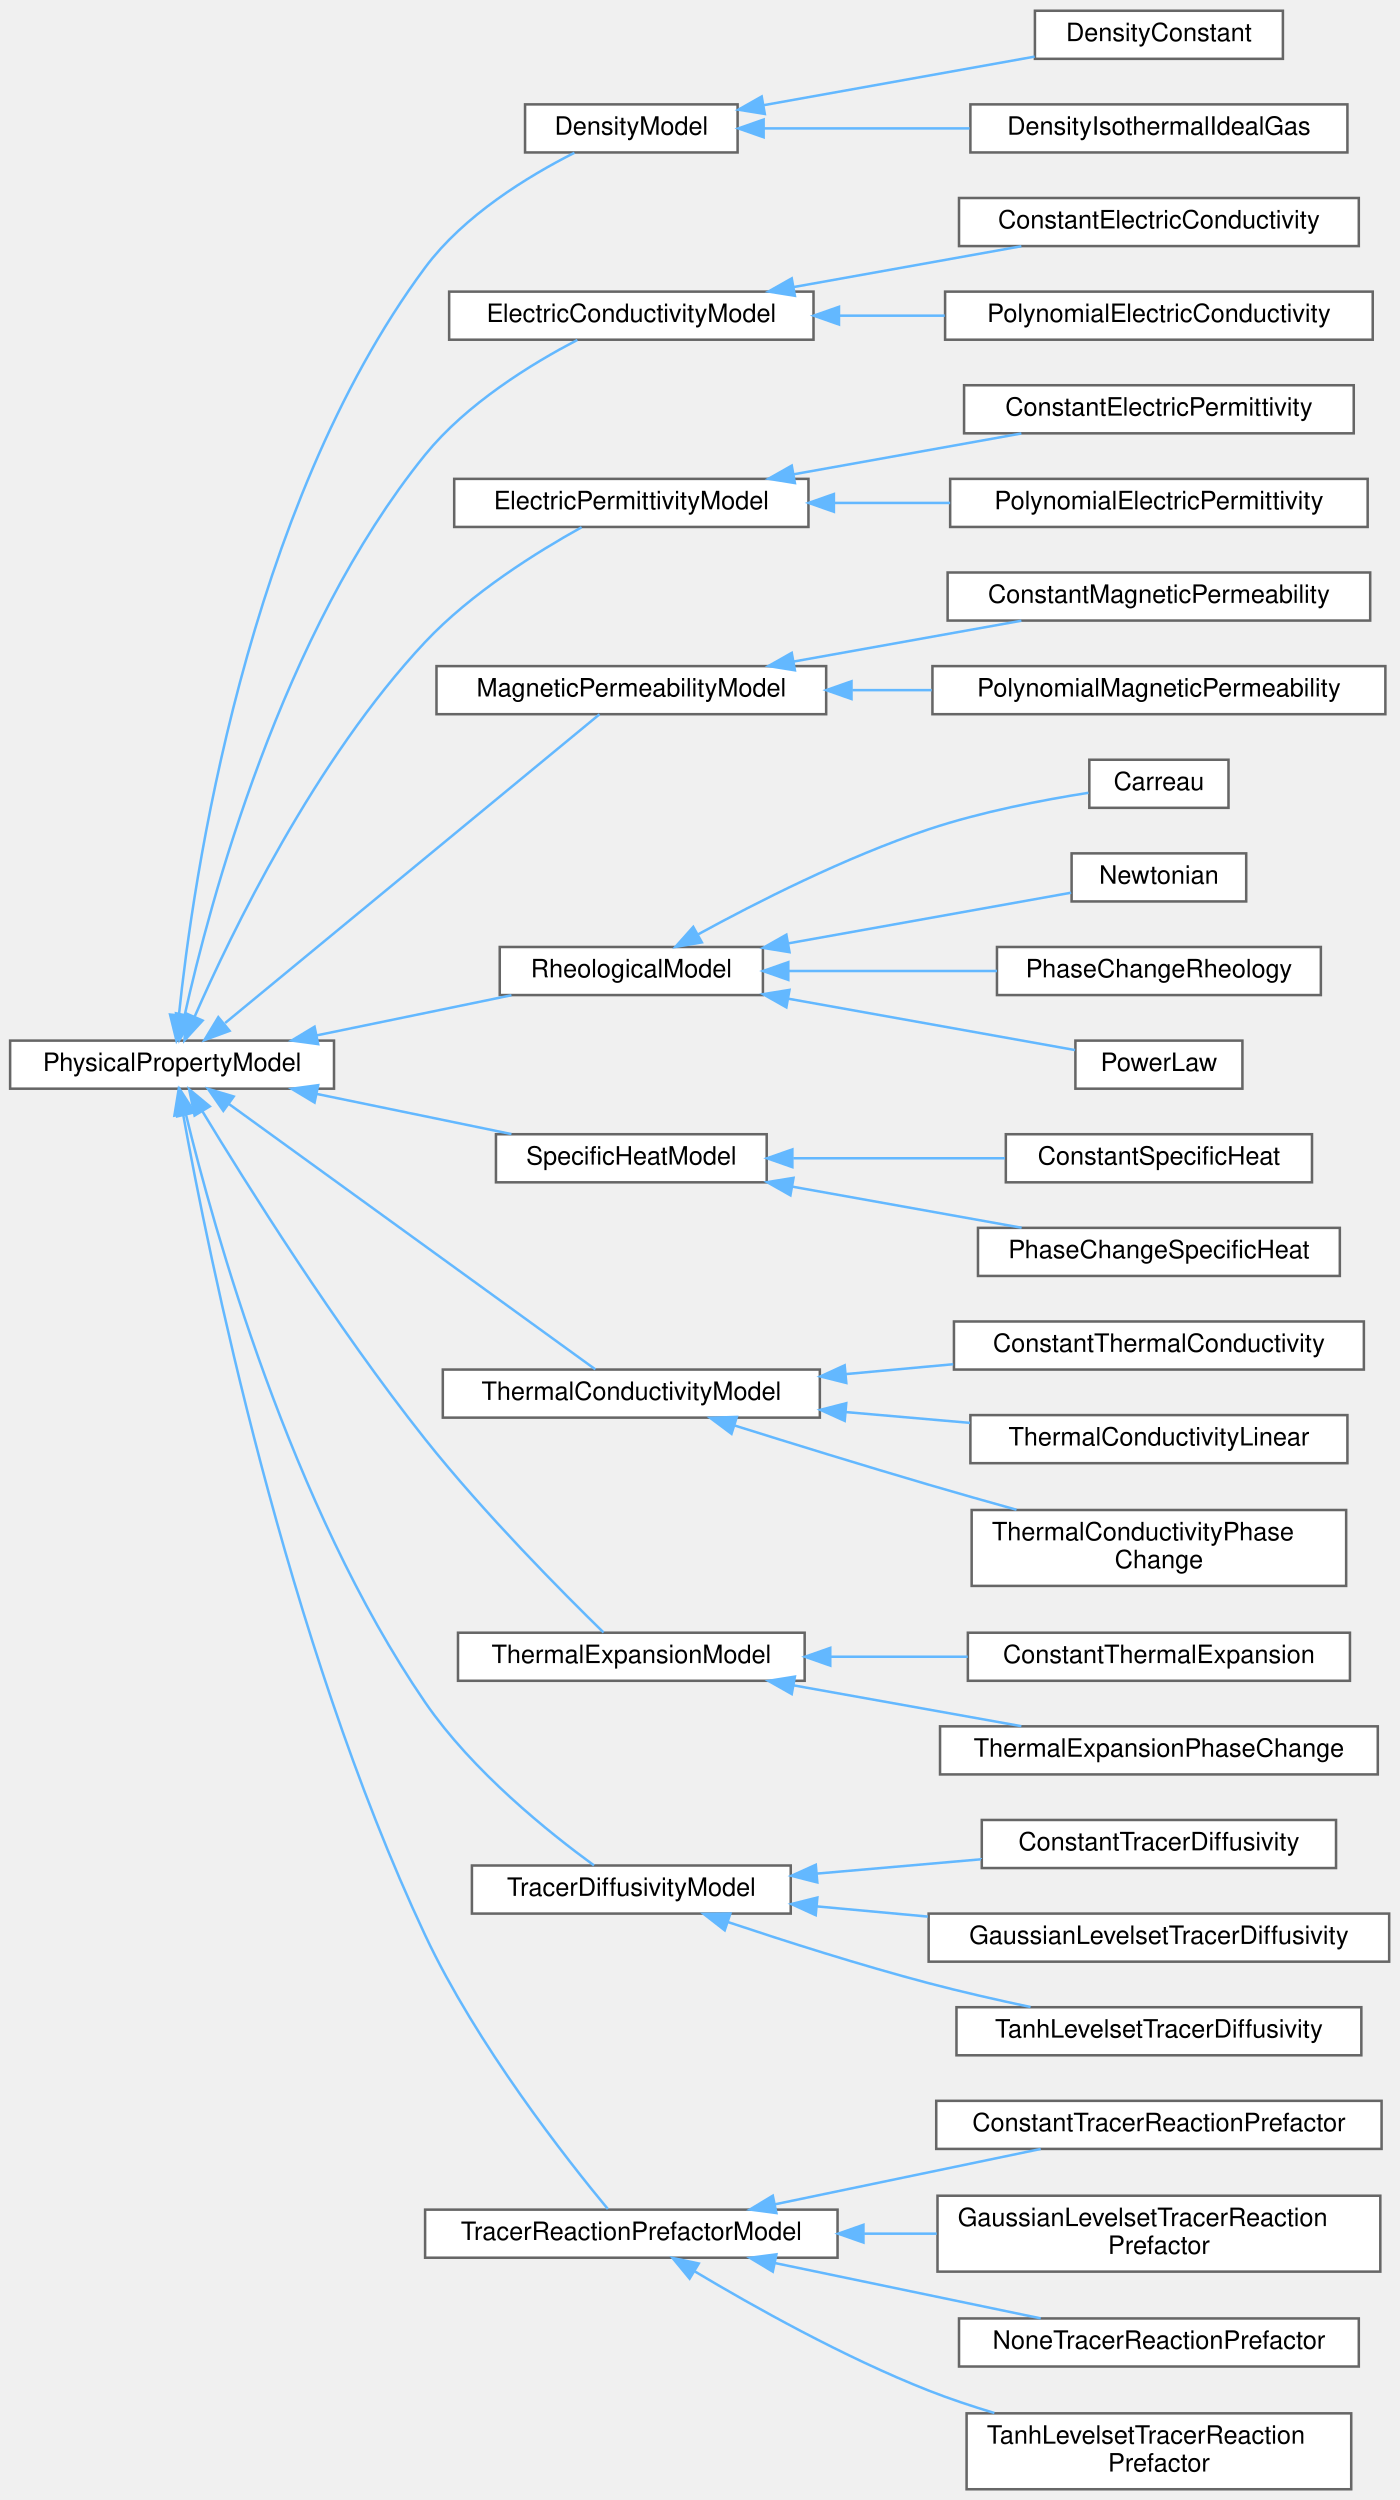
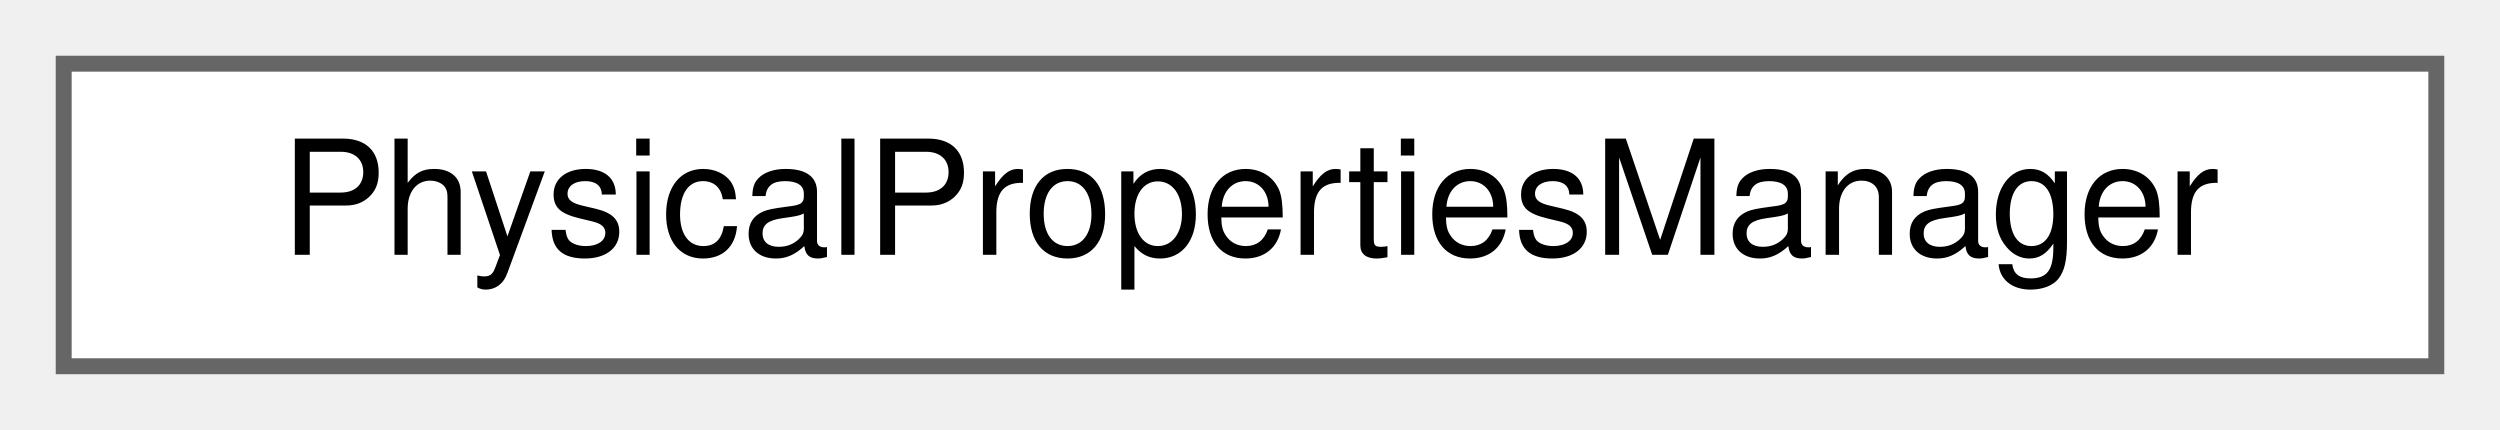
- <svg xmlns="http://www.w3.org/2000/svg" xmlns:xlink="http://www.w3.org/1999/xlink" width="553pt" height="988pt" viewBox="0.00 0.00 553.00 987.50">
-   <g id="graph0" class="graph" transform="scale(1 1) rotate(0) translate(4 983.5)">
+ <svg xmlns="http://www.w3.org/2000/svg" xmlns:xlink="http://www.w3.org/1999/xlink" width="157pt" height="27pt" viewBox="0.00 0.00 157.00 27.00">
+   <g id="graph0" class="graph" transform="scale(1 1) rotate(0) translate(4 23)">
    <g id="Node000000" class="node">
      <g id="a_Node000000">
-         <a xlink:href="classPhysicalPropertyModel.html" target="_top" xlink:title="Abstract class that defines the interface for a physical property model Physical property model provi...">
-           <polygon fill="white" stroke="#666666" points="128,-572.5 0,-572.5 0,-553.5 128,-553.5 128,-572.5" />
-           <text text-anchor="middle" x="64" y="-560.5" font-family="Helvetica,sans-Serif" font-size="10.00">PhysicalPropertyModel</text>
-         </a>
-       </g>
-     </g>
-     <g id="Node000001" class="node">
-       <g id="a_Node000001">
-         <a xlink:href="classDensityModel.html" target="_top" xlink:title="Abstract class for calculating the density of materials.">
-           <polygon fill="white" stroke="#666666" points="287.5,-942.5 203.5,-942.5 203.5,-923.5 287.5,-923.5 287.5,-942.5" />
-           <text text-anchor="middle" x="245.5" y="-930.5" font-family="Helvetica,sans-Serif" font-size="10.00">DensityModel</text>
-         </a>
-       </g>
-     </g>
-     <g id="edge112_Node000000_Node000001" class="edge">
-       <g id="a_edge112_Node000000_Node000001">
-         <a xlink:title=" ">
-           <path fill="none" stroke="#63b8ff" d="M66.7,-582.51C72.16,-635.14 93.23,-782.54 164,-878 179.32,-898.67 204.83,-914.18 223.02,-923.38" />
-           <polygon fill="#63b8ff" stroke="#63b8ff" points="70.18,-582.13 65.74,-572.51 63.21,-582.8 70.18,-582.13" />
-         </a>
-       </g>
-     </g>
-     <g id="Node000004" class="node">
-       <g id="a_Node000004">
-         <a xlink:href="classElectricConductivityModel.html" target="_top" xlink:title="Abstract class that allows to calculate the electric conductivity on each quadrature point.">
-           <polygon fill="white" stroke="#666666" points="317.5,-868.5 173.5,-868.5 173.5,-849.5 317.5,-849.5 317.5,-868.5" />
-           <text text-anchor="middle" x="245.5" y="-856.5" font-family="Helvetica,sans-Serif" font-size="10.00">ElectricConductivityModel</text>
-         </a>
-       </g>
-     </g>
-     <g id="edge115_Node000000_Node000004" class="edge">
-       <g id="a_edge115_Node000000_Node000004">
-         <a xlink:title=" ">
-           <path fill="none" stroke="#63b8ff" d="M69.02,-582.71C78.78,-626.55 107.18,-733.82 164,-804 180.4,-824.26 206.2,-840.05 224.16,-849.41" />
-           <polygon fill="#63b8ff" stroke="#63b8ff" points="72.41,-581.81 66.89,-572.76 65.57,-583.28 72.41,-581.81" />
-         </a>
-       </g>
-     </g>
-     <g id="Node000007" class="node">
-       <g id="a_Node000007">
-         <a xlink:href="classElectricPermittivityModel.html" target="_top" xlink:title="Abstract class that allows to calculate the electric permittivity real and imaginary part on each qua...">
-           <polygon fill="white" stroke="#666666" points="315.5,-794.5 175.5,-794.5 175.5,-775.5 315.5,-775.5 315.5,-794.5" />
-           <text text-anchor="middle" x="245.5" y="-782.5" font-family="Helvetica,sans-Serif" font-size="10.00">ElectricPermittivityModel</text>
-         </a>
-       </g>
-     </g>
-     <g id="edge118_Node000000_Node000007" class="edge">
-       <g id="a_edge118_Node000000_Node000007">
-         <a xlink:title=" ">
-           <path fill="none" stroke="#63b8ff" d="M72.93,-582C87.38,-614.95 120.52,-683.63 164,-730 182.18,-749.38 208.34,-765.68 225.85,-775.38" />
-           <polygon fill="#63b8ff" stroke="#63b8ff" points="76.07,-580.43 68.91,-572.62 69.64,-583.19 76.07,-580.43" />
-         </a>
-       </g>
-     </g>
-     <g id="Node000010" class="node">
-       <g id="a_Node000010">
-         <a xlink:href="classMagneticPermeabilityModel.html" target="_top" xlink:title="Abstract class that allows to calculate the magnetic permeability on each quadrature point.">
-           <polygon fill="white" stroke="#666666" points="322.5,-720.5 168.5,-720.5 168.5,-701.5 322.5,-701.5 322.5,-720.5" />
-           <text text-anchor="middle" x="245.5" y="-708.5" font-family="Helvetica,sans-Serif" font-size="10.00">MagneticPermeabilityModel</text>
-         </a>
-       </g>
-     </g>
-     <g id="edge121_Node000000_Node000010" class="edge">
-       <g id="a_edge121_Node000000_Node000010">
-         <a xlink:title=" ">
-           <path fill="none" stroke="#63b8ff" d="M84.96,-579.45C122.59,-610.48 202.94,-676.73 232.91,-701.45" />
-           <polygon fill="#63b8ff" stroke="#63b8ff" points="86.72,-576.37 76.78,-572.71 82.27,-581.77 86.72,-576.37" />
-         </a>
-       </g>
-     </g>
-     <g id="Node000013" class="node">
-       <g id="a_Node000013">
-         <a xlink:href="classRheologicalModel.html" target="_top" xlink:title="Abstract class that allows to calculate the non-Newtonian viscosity on each quadrature point and the ...">
-           <polygon fill="white" stroke="#666666" points="297.5,-609.5 193.5,-609.5 193.5,-590.5 297.5,-590.5 297.5,-609.5" />
-           <text text-anchor="middle" x="245.5" y="-597.5" font-family="Helvetica,sans-Serif" font-size="10.00">RheologicalModel</text>
-         </a>
-       </g>
-     </g>
-     <g id="edge124_Node000000_Node000013" class="edge">
-       <g id="a_edge124_Node000000_Node000013">
-         <a xlink:title=" ">
-           <path fill="none" stroke="#63b8ff" d="M121.2,-574.58C145.93,-579.68 174.63,-585.6 198.12,-590.44" />
-           <polygon fill="#63b8ff" stroke="#63b8ff" points="121.73,-571.12 111.23,-572.53 120.31,-577.98 121.73,-571.12" />
-         </a>
-       </g>
-     </g>
-     <g id="Node000018" class="node">
-       <g id="a_Node000018">
-         <a xlink:href="classSpecificHeatModel.html" target="_top" xlink:title="Abstract class for calculating the specific heat of materials on quadrature points using the temperat...">
-           <polygon fill="white" stroke="#666666" points="299,-535.5 192,-535.5 192,-516.5 299,-516.5 299,-535.5" />
-           <text text-anchor="middle" x="245.5" y="-523.5" font-family="Helvetica,sans-Serif" font-size="10.00">SpecificHeatModel</text>
-         </a>
-       </g>
-     </g>
-     <g id="edge129_Node000000_Node000018" class="edge">
-       <g id="a_edge129_Node000000_Node000018">
-         <a xlink:title=" ">
-           <path fill="none" stroke="#63b8ff" d="M121.2,-551.42C145.93,-546.32 174.63,-540.4 198.12,-535.56" />
-           <polygon fill="#63b8ff" stroke="#63b8ff" points="120.31,-548.02 111.23,-553.47 121.73,-554.88 120.31,-548.02" />
-         </a>
-       </g>
-     </g>
-     <g id="Node000021" class="node">
-       <g id="a_Node000021">
-         <a xlink:href="classThermalConductivityModel.html" target="_top" xlink:title="Abstract class that allows to calculate the thermal conductivity on each quadrature point using the t...">
-           <polygon fill="white" stroke="#666666" points="320,-442.5 171,-442.5 171,-423.5 320,-423.5 320,-442.5" />
-           <text text-anchor="middle" x="245.5" y="-430.5" font-family="Helvetica,sans-Serif" font-size="10.00">ThermalConductivityModel</text>
-         </a>
-       </g>
-     </g>
-     <g id="edge132_Node000000_Node000021" class="edge">
-       <g id="a_edge132_Node000000_Node000021">
-         <a xlink:title=" ">
-           <path fill="none" stroke="#63b8ff" d="M86.43,-547.48C123.96,-520.3 200.53,-464.84 231.28,-442.57" />
-           <polygon fill="#63b8ff" stroke="#63b8ff" points="84.25,-544.74 78.2,-553.44 88.35,-550.41 84.25,-544.74" />
-         </a>
-       </g>
-     </g>
-     <g id="Node000025" class="node">
-       <g id="a_Node000025">
-         <a xlink:href="classThermalExpansionModel.html" target="_top" xlink:title="Abstract class that allows to calculate the thermal expansion coefficient (with unit of inverse tempe...">
-           <polygon fill="white" stroke="#666666" points="314,-338.5 177,-338.5 177,-319.5 314,-319.5 314,-338.5" />
-           <text text-anchor="middle" x="245.5" y="-326.5" font-family="Helvetica,sans-Serif" font-size="10.00">ThermalExpansionModel</text>
-         </a>
-       </g>
-     </g>
-     <g id="edge136_Node000000_Node000025" class="edge">
-       <g id="a_edge136_Node000000_Node000025">
-         <a xlink:title=" ">
-           <path fill="none" stroke="#63b8ff" d="M75.9,-544.7C93.24,-516.07 128.77,-459.38 164,-415 187.4,-385.53 218.75,-353.99 234.53,-338.59" />
-           <polygon fill="#63b8ff" stroke="#63b8ff" points="72.9,-542.9 70.74,-553.28 78.9,-546.51 72.9,-542.9" />
-         </a>
-       </g>
-     </g>
-     <g id="Node000028" class="node">
-       <g id="a_Node000028">
-         <a xlink:href="classTracerDiffusivityModel.html" target="_top" xlink:title="Abstract class that allows to calculates the tracer diffusivity.">
-           <polygon fill="white" stroke="#666666" points="308.5,-246.5 182.5,-246.5 182.5,-227.5 308.5,-227.5 308.5,-246.5" />
-           <text text-anchor="middle" x="245.5" y="-234.5" font-family="Helvetica,sans-Serif" font-size="10.00">TracerDiffusivityModel</text>
-         </a>
-       </g>
-     </g>
-     <g id="edge139_Node000000_Node000028" class="edge">
-       <g id="a_edge139_Node000000_Node000028">
-         <a xlink:title=" ">
-           <path fill="none" stroke="#63b8ff" d="M69.5,-543.26C80.31,-498.79 110.84,-388.56 164,-311 182.68,-283.75 213.15,-259.36 230.76,-246.53" />
-           <polygon fill="#63b8ff" stroke="#63b8ff" points="66.07,-542.56 67.18,-553.09 72.88,-544.17 66.07,-542.56" />
-         </a>
-       </g>
-     </g>
-     <g id="Node000032" class="node">
-       <g id="a_Node000032">
-         <a xlink:href="classTracerReactionPrefactorModel.html" target="_top" xlink:title="Abstract class to calculate the tracer reaction prefactor.">
-           <polygon fill="white" stroke="#666666" points="327,-110.5 164,-110.5 164,-91.5 327,-91.5 327,-110.5" />
-           <text text-anchor="middle" x="245.5" y="-98.5" font-family="Helvetica,sans-Serif" font-size="10.00">TracerReactionPrefactorModel</text>
-         </a>
-       </g>
-     </g>
-     <g id="edge143_Node000000_Node000032" class="edge">
-       <g id="a_edge143_Node000000_Node000032">
-         <a xlink:title=" ">
-           <path fill="none" stroke="#63b8ff" d="M68.37,-543.38C78.1,-489.55 109.08,-335.83 164,-219 184.47,-175.46 220.14,-130.15 236.22,-110.75" />
-           <polygon fill="#63b8ff" stroke="#63b8ff" points="64.92,-542.84 66.62,-553.3 71.81,-544.06 64.92,-542.84" />
-         </a>
-       </g>
-     </g>
-     <g id="Node000002" class="node">
-       <g id="a_Node000002">
-         <a xlink:href="classDensityConstant.html" target="_top" xlink:title="Constant density model.">
-           <polygon fill="white" stroke="#666666" points="503,-979.5 405,-979.5 405,-960.5 503,-960.5 503,-979.5" />
-           <text text-anchor="middle" x="454" y="-967.5" font-family="Helvetica,sans-Serif" font-size="10.00">DensityConstant</text>
-         </a>
-       </g>
-     </g>
-     <g id="edge113_Node000001_Node000002" class="edge">
-       <g id="a_edge113_Node000001_Node000002">
-         <a xlink:title=" ">
-           <path fill="none" stroke="#63b8ff" d="M297.64,-942.16C330.43,-948.04 372.72,-955.62 404.9,-961.38" />
-           <polygon fill="#63b8ff" stroke="#63b8ff" points="298.25,-938.72 287.79,-940.4 297.02,-945.61 298.25,-938.72" />
-         </a>
-       </g>
-     </g>
-     <g id="Node000003" class="node">
-       <g id="a_Node000003">
-         <a xlink:href="classDensityIsothermalIdealGas.html" target="_top" xlink:title="Isothermal ideal gas density.">
-           <polygon fill="white" stroke="#666666" points="528.5,-942.5 379.5,-942.5 379.5,-923.5 528.5,-923.5 528.5,-942.5" />
-           <text text-anchor="middle" x="454" y="-930.5" font-family="Helvetica,sans-Serif" font-size="10.00">DensityIsothermalIdealGas</text>
-         </a>
-       </g>
-     </g>
-     <g id="edge114_Node000001_Node000003" class="edge">
-       <g id="a_edge114_Node000001_Node000003">
-         <a xlink:title=" ">
-           <path fill="none" stroke="#63b8ff" d="M297.96,-933C322.49,-933 352.29,-933 379.18,-933" />
-           <polygon fill="#63b8ff" stroke="#63b8ff" points="297.79,-929.5 287.79,-933 297.79,-936.5 297.79,-929.5" />
-         </a>
-       </g>
-     </g>
-     <g id="Node000005" class="node">
-       <g id="a_Node000005">
-         <a xlink:href="classConstantElectricConductivity.html" target="_top" xlink:title="Constant electric conductivity.">
-           <polygon fill="white" stroke="#666666" points="533,-905.5 375,-905.5 375,-886.5 533,-886.5 533,-905.5" />
-           <text text-anchor="middle" x="454" y="-893.5" font-family="Helvetica,sans-Serif" font-size="10.00">ConstantElectricConductivity</text>
-         </a>
-       </g>
-     </g>
-     <g id="edge116_Node000004_Node000005" class="edge">
-       <g id="a_edge116_Node000004_Node000005">
-         <a xlink:title=" ">
-           <path fill="none" stroke="#63b8ff" d="M309.64,-870.31C338.43,-875.47 372.14,-881.51 399.64,-886.44" />
-           <polygon fill="#63b8ff" stroke="#63b8ff" points="310.14,-866.85 299.68,-868.53 308.9,-873.74 310.14,-866.85" />
-         </a>
-       </g>
-     </g>
-     <g id="Node000006" class="node">
-       <g id="a_Node000006">
-         <a xlink:href="classPolynomialElectricConductivity.html" target="_top" xlink:title="Polynomial electric conductivity.">
-           <polygon fill="white" stroke="#666666" points="538.5,-868.5 369.5,-868.5 369.5,-849.5 538.5,-849.5 538.5,-868.5" />
-           <text text-anchor="middle" x="454" y="-856.5" font-family="Helvetica,sans-Serif" font-size="10.00">PolynomialElectricConductivity</text>
-         </a>
-       </g>
-     </g>
-     <g id="edge117_Node000004_Node000006" class="edge">
-       <g id="a_edge117_Node000004_Node000006">
-         <a xlink:title=" ">
-           <path fill="none" stroke="#63b8ff" d="M327.87,-859C341.5,-859 355.67,-859 369.36,-859" />
-           <polygon fill="#63b8ff" stroke="#63b8ff" points="327.57,-855.5 317.57,-859 327.57,-862.5 327.57,-855.5" />
-         </a>
-       </g>
-     </g>
-     <g id="Node000008" class="node">
-       <g id="a_Node000008">
-         <a xlink:href="classConstantElectricPermittivity.html" target="_top" xlink:title="Constant electric permittivity.">
-           <polygon fill="white" stroke="#666666" points="531,-831.5 377,-831.5 377,-812.5 531,-812.5 531,-831.5" />
-           <text text-anchor="middle" x="454" y="-819.5" font-family="Helvetica,sans-Serif" font-size="10.00">ConstantElectricPermittivity</text>
-         </a>
-       </g>
-     </g>
-     <g id="edge119_Node000007_Node000008" class="edge">
-       <g id="a_edge119_Node000007_Node000008">
-         <a xlink:title=" ">
-           <path fill="none" stroke="#63b8ff" d="M309.64,-796.31C338.43,-801.47 372.14,-807.51 399.64,-812.44" />
-           <polygon fill="#63b8ff" stroke="#63b8ff" points="310.14,-792.85 299.68,-794.53 308.9,-799.74 310.14,-792.85" />
-         </a>
-       </g>
-     </g>
-     <g id="Node000009" class="node">
-       <g id="a_Node000009">
-         <a xlink:href="classPolynomialElectricPermittivity.html" target="_top" xlink:title="Polynomial electric permittivity.">
-           <polygon fill="white" stroke="#666666" points="536.5,-794.5 371.5,-794.5 371.5,-775.5 536.5,-775.5 536.5,-794.5" />
-           <text text-anchor="middle" x="454" y="-782.5" font-family="Helvetica,sans-Serif" font-size="10.00">PolynomialElectricPermittivity</text>
-         </a>
-       </g>
-     </g>
-     <g id="edge120_Node000007_Node000009" class="edge">
-       <g id="a_edge120_Node000007_Node000009">
-         <a xlink:title=" ">
-           <path fill="none" stroke="#63b8ff" d="M325.79,-785C340.76,-785 356.45,-785 371.49,-785" />
-           <polygon fill="#63b8ff" stroke="#63b8ff" points="325.55,-781.5 315.55,-785 325.55,-788.5 325.55,-781.5" />
-         </a>
-       </g>
-     </g>
-     <g id="Node000011" class="node">
-       <g id="a_Node000011">
-         <a xlink:href="classConstantMagneticPermeability.html" target="_top" xlink:title="Constant magnetic permeability.">
-           <polygon fill="white" stroke="#666666" points="537.5,-757.5 370.5,-757.5 370.5,-738.5 537.5,-738.5 537.5,-757.5" />
-           <text text-anchor="middle" x="454" y="-745.5" font-family="Helvetica,sans-Serif" font-size="10.00">ConstantMagneticPermeability</text>
-         </a>
-       </g>
-     </g>
-     <g id="edge122_Node000010_Node000011" class="edge">
-       <g id="a_edge122_Node000010_Node000011">
-         <a xlink:title=" ">
-           <path fill="none" stroke="#63b8ff" d="M309.64,-722.31C338.43,-727.47 372.14,-733.51 399.64,-738.44" />
-           <polygon fill="#63b8ff" stroke="#63b8ff" points="310.14,-718.85 299.68,-720.53 308.9,-725.74 310.14,-718.85" />
-         </a>
-       </g>
-     </g>
-     <g id="Node000012" class="node">
-       <g id="a_Node000012">
-         <a xlink:href="classPolynomialMagneticPermeability.html" target="_top" xlink:title="Polynomial magnetic permeability.">
-           <polygon fill="white" stroke="#666666" points="543.5,-720.5 364.5,-720.5 364.5,-701.5 543.5,-701.5 543.5,-720.5" />
-           <text text-anchor="middle" x="454" y="-708.5" font-family="Helvetica,sans-Serif" font-size="10.00">PolynomialMagneticPermeability</text>
-         </a>
-       </g>
-     </g>
-     <g id="edge123_Node000010_Node000012" class="edge">
-       <g id="a_edge123_Node000010_Node000012">
-         <a xlink:title=" ">
-           <path fill="none" stroke="#63b8ff" d="M332.8,-711C343.18,-711 353.8,-711 364.22,-711" />
-           <polygon fill="#63b8ff" stroke="#63b8ff" points="332.51,-707.5 322.51,-711 332.51,-714.5 332.51,-707.5" />
-         </a>
-       </g>
-     </g>
-     <g id="Node000014" class="node">
-       <g id="a_Node000014">
-         <a xlink:href="classCarreau.html" target="_top" xlink:title=" ">
-           <polygon fill="white" stroke="#666666" points="481.5,-683.5 426.5,-683.5 426.5,-664.5 481.5,-664.5 481.5,-683.5" />
-           <text text-anchor="middle" x="454" y="-671.5" font-family="Helvetica,sans-Serif" font-size="10.00">Carreau</text>
-         </a>
-       </g>
-     </g>
-     <g id="edge125_Node000013_Node000014" class="edge">
-       <g id="a_edge125_Node000013_Node000014">
-         <a xlink:title=" ">
-           <path fill="none" stroke="#63b8ff" d="M271.72,-614.41C294.81,-627.05 330.27,-645.05 363,-656 383.7,-662.92 408.02,-667.59 426.16,-670.44" />
-           <polygon fill="#63b8ff" stroke="#63b8ff" points="273.37,-611.32 262.92,-609.53 269.97,-617.44 273.37,-611.32" />
-         </a>
-       </g>
-     </g>
-     <g id="Node000015" class="node">
-       <g id="a_Node000015">
-         <a xlink:href="classNewtonian.html" target="_top" xlink:title=" ">
-           <polygon fill="white" stroke="#666666" points="488.5,-646.5 419.5,-646.5 419.5,-627.5 488.5,-627.5 488.5,-646.5" />
-           <text text-anchor="middle" x="454" y="-634.5" font-family="Helvetica,sans-Serif" font-size="10.00">Newtonian</text>
-         </a>
-       </g>
-     </g>
-     <g id="edge126_Node000013_Node000015" class="edge">
-       <g id="a_edge126_Node000013_Node000015">
-         <a xlink:title=" ">
-           <path fill="none" stroke="#63b8ff" d="M307.6,-610.95C344.12,-617.49 389.13,-625.56 419.32,-630.96" />
-           <polygon fill="#63b8ff" stroke="#63b8ff" points="308.01,-607.46 297.54,-609.15 306.77,-614.35 308.01,-607.46" />
-         </a>
-       </g>
-     </g>
-     <g id="Node000016" class="node">
-       <g id="a_Node000016">
-         <a xlink:href="classPhaseChangeRheology.html" target="_top" xlink:title=" ">
-           <polygon fill="white" stroke="#666666" points="518,-609.5 390,-609.5 390,-590.5 518,-590.5 518,-609.5" />
-           <text text-anchor="middle" x="454" y="-597.5" font-family="Helvetica,sans-Serif" font-size="10.00">PhaseChangeRheology</text>
-         </a>
-       </g>
-     </g>
-     <g id="edge127_Node000013_Node000016" class="edge">
-       <g id="a_edge127_Node000013_Node000016">
-         <a xlink:title=" ">
-           <path fill="none" stroke="#63b8ff" d="M307.64,-600C333.59,-600 363.84,-600 390,-600" />
-           <polygon fill="#63b8ff" stroke="#63b8ff" points="307.54,-596.5 297.54,-600 307.54,-603.5 307.54,-596.5" />
-         </a>
-       </g>
-     </g>
-     <g id="Node000017" class="node">
-       <g id="a_Node000017">
-         <a xlink:href="classPowerLaw.html" target="_top" xlink:title=" ">
-           <polygon fill="white" stroke="#666666" points="487,-572.5 421,-572.5 421,-553.5 487,-553.5 487,-572.5" />
-           <text text-anchor="middle" x="454" y="-560.5" font-family="Helvetica,sans-Serif" font-size="10.00">PowerLaw</text>
-         </a>
-       </g>
-     </g>
-     <g id="edge128_Node000013_Node000017" class="edge">
-       <g id="a_edge128_Node000013_Node000017">
-         <a xlink:title=" ">
-           <path fill="none" stroke="#63b8ff" d="M307.76,-589.02C344.88,-582.37 390.73,-574.16 420.86,-568.76" />
-           <polygon fill="#63b8ff" stroke="#63b8ff" points="306.77,-585.65 297.54,-590.85 308.01,-592.54 306.77,-585.65" />
-         </a>
-       </g>
-     </g>
-     <g id="Node000019" class="node">
-       <g id="a_Node000019">
-         <a xlink:href="classConstantSpecificHeat.html" target="_top" xlink:title="Constant specific heat model.">
-           <polygon fill="white" stroke="#666666" points="514.5,-535.5 393.5,-535.5 393.5,-516.5 514.5,-516.5 514.5,-535.5" />
-           <text text-anchor="middle" x="454" y="-523.5" font-family="Helvetica,sans-Serif" font-size="10.00">ConstantSpecificHeat</text>
-         </a>
-       </g>
-     </g>
-     <g id="edge130_Node000018_Node000019" class="edge">
-       <g id="a_edge130_Node000018_Node000019">
-         <a xlink:title=" ">
-           <path fill="none" stroke="#63b8ff" d="M309.49,-526C336.08,-526 366.9,-526 393.15,-526" />
-           <polygon fill="#63b8ff" stroke="#63b8ff" points="309.14,-522.5 299.14,-526 309.14,-529.5 309.14,-522.5" />
-         </a>
-       </g>
-     </g>
-     <g id="Node000020" class="node">
-       <g id="a_Node000020">
-         <a xlink:href="classPhaseChangeSpecificHeat.html" target="_top" xlink:title="Phase change specific heat model.">
-           <polygon fill="white" stroke="#666666" points="525.5,-498.5 382.5,-498.5 382.5,-479.5 525.5,-479.5 525.5,-498.5" />
-           <text text-anchor="middle" x="454" y="-486.5" font-family="Helvetica,sans-Serif" font-size="10.00">PhaseChangeSpecificHeat</text>
-         </a>
-       </g>
-     </g>
-     <g id="edge131_Node000018_Node000020" class="edge">
-       <g id="a_edge131_Node000018_Node000020">
-         <a xlink:title=" ">
-           <path fill="none" stroke="#63b8ff" d="M309.15,-514.78C338.07,-509.59 372.06,-503.5 399.74,-498.54" />
-           <polygon fill="#63b8ff" stroke="#63b8ff" points="308.37,-511.36 299.14,-516.57 309.6,-518.25 308.37,-511.36" />
-         </a>
-       </g>
-     </g>
-     <g id="Node000022" class="node">
-       <g id="a_Node000022">
-         <a xlink:href="classConstantThermalConductivity.html" target="_top" xlink:title="Constant thermal conductivity.">
-           <polygon fill="white" stroke="#666666" points="535,-461.5 373,-461.5 373,-442.5 535,-442.5 535,-461.5" />
-           <text text-anchor="middle" x="454" y="-449.5" font-family="Helvetica,sans-Serif" font-size="10.00">ConstantThermalConductivity</text>
-         </a>
-       </g>
-     </g>
-     <g id="edge133_Node000021_Node000022" class="edge">
-       <g id="a_edge133_Node000021_Node000022">
-         <a xlink:title=" ">
-           <path fill="none" stroke="#63b8ff" d="M330.27,-440.71C344.28,-442 358.78,-443.33 372.7,-444.61" />
-           <polygon fill="#63b8ff" stroke="#63b8ff" points="330.46,-437.21 320.18,-439.78 329.81,-444.18 330.46,-437.21" />
-         </a>
-       </g>
-     </g>
-     <g id="Node000023" class="node">
-       <g id="a_Node000023">
-         <a xlink:href="classThermalConductivityLinear.html" target="_top" xlink:title="Implements a linear temperature-dependent thermal conductivity of the form k = A + BT.">
-           <polygon fill="white" stroke="#666666" points="528.5,-424.5 379.5,-424.5 379.5,-405.5 528.5,-405.5 528.5,-424.5" />
-           <text text-anchor="middle" x="454" y="-412.5" font-family="Helvetica,sans-Serif" font-size="10.00">ThermalConductivityLinear</text>
-         </a>
-       </g>
-     </g>
-     <g id="edge134_Node000021_Node000023" class="edge">
-       <g id="a_edge134_Node000021_Node000023">
-         <a xlink:title=" ">
-           <path fill="none" stroke="#63b8ff" d="M330.21,-425.7C346.48,-424.28 363.43,-422.81 379.35,-421.42" />
-           <polygon fill="#63b8ff" stroke="#63b8ff" points="329.83,-422.22 320.18,-426.58 330.44,-429.2 329.83,-422.22" />
-         </a>
-       </g>
-     </g>
-     <g id="Node000024" class="node">
-       <g id="a_Node000024">
-         <a xlink:href="classThermalConductivityPhaseChange.html" target="_top" xlink:title="Implements a phase-dependent thermal conductivity.">
-           <polygon fill="white" stroke="#666666" points="528,-387 380,-387 380,-357 528,-357 528,-387" />
-           <text text-anchor="start" x="388" y="-375" font-family="Helvetica,sans-Serif" font-size="10.00">ThermalConductivityPhase</text>
-           <text text-anchor="middle" x="454" y="-364" font-family="Helvetica,sans-Serif" font-size="10.00">Change</text>
-         </a>
-       </g>
-     </g>
-     <g id="edge135_Node000021_Node000024" class="edge">
-       <g id="a_edge135_Node000021_Node000024">
-         <a xlink:title=" ">
-           <path fill="none" stroke="#63b8ff" d="M286.15,-420.44C308.64,-413.39 337.34,-404.53 363,-397 374.2,-393.71 386.22,-390.3 397.72,-387.09" />
-           <polygon fill="#63b8ff" stroke="#63b8ff" points="285.09,-417.1 276.6,-423.44 287.19,-423.78 285.09,-417.1" />
-         </a>
-       </g>
-     </g>
-     <g id="Node000026" class="node">
-       <g id="a_Node000026">
-         <a xlink:href="classConstantThermalExpansion.html" target="_top" xlink:title="Constant thermal expansion coefficient.">
-           <polygon fill="white" stroke="#666666" points="529.5,-338.5 378.5,-338.5 378.5,-319.5 529.5,-319.5 529.5,-338.5" />
-           <text text-anchor="middle" x="454" y="-326.5" font-family="Helvetica,sans-Serif" font-size="10.00">ConstantThermalExpansion</text>
-         </a>
-       </g>
-     </g>
-     <g id="edge137_Node000025_Node000026" class="edge">
-       <g id="a_edge137_Node000025_Node000026">
-         <a xlink:title=" ">
-           <path fill="none" stroke="#63b8ff" d="M324.4,-329C342.11,-329 360.89,-329 378.45,-329" />
-           <polygon fill="#63b8ff" stroke="#63b8ff" points="324.12,-325.5 314.12,-329 324.12,-332.5 324.12,-325.5" />
-         </a>
-       </g>
-     </g>
-     <g id="Node000027" class="node">
-       <g id="a_Node000027">
-         <a xlink:href="classThermalExpansionPhaseChange.html" target="_top" xlink:title="Implements a phase-dependent thermal expansion coefficient.">
-           <polygon fill="white" stroke="#666666" points="540.5,-301.5 367.5,-301.5 367.5,-282.5 540.5,-282.5 540.5,-301.5" />
-           <text text-anchor="middle" x="454" y="-289.5" font-family="Helvetica,sans-Serif" font-size="10.00">ThermalExpansionPhaseChange</text>
-         </a>
-       </g>
-     </g>
-     <g id="edge138_Node000025_Node000027" class="edge">
-       <g id="a_edge138_Node000025_Node000027">
-         <a xlink:title=" ">
-           <path fill="none" stroke="#63b8ff" d="M309.64,-317.69C338.43,-312.53 372.14,-306.49 399.64,-301.56" />
-           <polygon fill="#63b8ff" stroke="#63b8ff" points="308.9,-314.26 299.68,-319.47 310.14,-321.15 308.9,-314.26" />
-         </a>
-       </g>
-     </g>
-     <g id="Node000029" class="node">
-       <g id="a_Node000029">
-         <a xlink:href="classConstantTracerDiffusivity.html" target="_top" xlink:title="Constant tracer diffusivity.">
-           <polygon fill="white" stroke="#666666" points="524,-264.5 384,-264.5 384,-245.5 524,-245.5 524,-264.5" />
-           <text text-anchor="middle" x="454" y="-252.5" font-family="Helvetica,sans-Serif" font-size="10.00">ConstantTracerDiffusivity</text>
-         </a>
-       </g>
-     </g>
-     <g id="edge140_Node000028_Node000029" class="edge">
-       <g id="a_edge140_Node000028_Node000029">
-         <a xlink:title=" ">
-           <path fill="none" stroke="#63b8ff" d="M318.89,-243.31C339.92,-245.14 362.83,-247.14 383.67,-248.96" />
-           <polygon fill="#63b8ff" stroke="#63b8ff" points="319,-239.81 308.74,-242.43 318.4,-246.78 319,-239.81" />
-         </a>
-       </g>
-     </g>
-     <g id="Node000030" class="node">
-       <g id="a_Node000030">
-         <a xlink:href="classGaussianLevelsetTracerDiffusivity.html" target="_top" xlink:title="Diffusivity that depends on the Gaussian of the level set.">
-           <polygon fill="white" stroke="#666666" points="545,-227.5 363,-227.5 363,-208.5 545,-208.5 545,-227.5" />
-           <text text-anchor="middle" x="454" y="-215.5" font-family="Helvetica,sans-Serif" font-size="10.00">GaussianLevelsetTracerDiffusivity</text>
-         </a>
-       </g>
-     </g>
-     <g id="edge141_Node000028_Node000030" class="edge">
-       <g id="a_edge141_Node000028_Node000030">
-         <a xlink:title=" ">
-           <path fill="none" stroke="#63b8ff" d="M318.87,-230.34C333.02,-229.04 348.02,-227.66 362.67,-226.31" />
-           <polygon fill="#63b8ff" stroke="#63b8ff" points="318.37,-226.87 308.74,-231.27 319.02,-233.84 318.37,-226.87" />
-         </a>
-       </g>
-     </g>
-     <g id="Node000031" class="node">
-       <g id="a_Node000031">
-         <a xlink:href="classTanhLevelsetTracerDiffusivity.html" target="_top" xlink:title="Diffusivity that depends on the tanh of the level set.">
-           <polygon fill="white" stroke="#666666" points="534,-190.5 374,-190.5 374,-171.5 534,-171.5 534,-190.5" />
-           <text text-anchor="middle" x="454" y="-178.5" font-family="Helvetica,sans-Serif" font-size="10.00">TanhLevelsetTracerDiffusivity</text>
-         </a>
-       </g>
-     </g>
-     <g id="edge142_Node000028_Node000031" class="edge">
-       <g id="a_edge142_Node000028_Node000031">
-         <a xlink:title=" ">
-           <path fill="none" stroke="#63b8ff" d="M283.65,-224.16C306.4,-216.56 336.19,-207.07 363,-200 375.97,-196.58 390.12,-193.36 403.28,-190.57" />
-           <polygon fill="#63b8ff" stroke="#63b8ff" points="282.41,-220.89 274.05,-227.4 284.64,-227.52 282.41,-220.89" />
-         </a>
-       </g>
-     </g>
-     <g id="Node000033" class="node">
-       <g id="a_Node000033">
-         <a xlink:href="classConstantTracerReactionPrefactor.html" target="_top" xlink:title="Constant tracer reaction prefactor.">
-           <polygon fill="white" stroke="#666666" points="542,-153.5 366,-153.5 366,-134.5 542,-134.5 542,-153.5" />
-           <text text-anchor="middle" x="454" y="-141.5" font-family="Helvetica,sans-Serif" font-size="10.00">ConstantTracerReactionPrefactor</text>
-         </a>
-       </g>
-     </g>
-     <g id="edge144_Node000032_Node000033" class="edge">
-       <g id="a_edge144_Node000032_Node000033">
-         <a xlink:title=" ">
-           <path fill="none" stroke="#63b8ff" d="M302.26,-112.61C335.17,-119.46 376.31,-128.03 407.3,-134.48" />
-           <polygon fill="#63b8ff" stroke="#63b8ff" points="302.83,-109.16 292.33,-110.54 301.41,-116.01 302.83,-109.16" />
-         </a>
-       </g>
-     </g>
-     <g id="Node000034" class="node">
-       <g id="a_Node000034">
-         <a xlink:href="classGaussianLevelsetTracerReactionPrefactor.html" target="_top" xlink:title="Reaction prefactor that depends on the Gaussian of the level set.">
-           <polygon fill="white" stroke="#666666" points="541.5,-116 366.5,-116 366.5,-86 541.5,-86 541.5,-116" />
-           <text text-anchor="start" x="374.5" y="-104" font-family="Helvetica,sans-Serif" font-size="10.00">GaussianLevelsetTracerReaction</text>
-           <text text-anchor="middle" x="454" y="-93" font-family="Helvetica,sans-Serif" font-size="10.00">Prefactor</text>
-         </a>
-       </g>
-     </g>
-     <g id="edge145_Node000032_Node000034" class="edge">
-       <g id="a_edge145_Node000032_Node000034">
-         <a xlink:title=" ">
-           <path fill="none" stroke="#63b8ff" d="M337.5,-101C347.03,-101 356.71,-101 366.19,-101" />
-           <polygon fill="#63b8ff" stroke="#63b8ff" points="337.23,-97.5 327.23,-101 337.23,-104.5 337.23,-97.5" />
-         </a>
-       </g>
-     </g>
-     <g id="Node000035" class="node">
-       <g id="a_Node000035">
-         <a xlink:href="classNoneTracerReactionPrefactor.html" target="_top" xlink:title="Dummy tracer reaction prefactor model.">
-           <polygon fill="white" stroke="#666666" points="533,-67.5 375,-67.5 375,-48.5 533,-48.5 533,-67.5" />
-           <text text-anchor="middle" x="454" y="-55.5" font-family="Helvetica,sans-Serif" font-size="10.00">NoneTracerReactionPrefactor</text>
-         </a>
-       </g>
-     </g>
-     <g id="edge146_Node000032_Node000035" class="edge">
-       <g id="a_edge146_Node000032_Node000035">
-         <a xlink:title=" ">
-           <path fill="none" stroke="#63b8ff" d="M302.26,-89.39C335.17,-82.54 376.31,-73.97 407.3,-67.52" />
-           <polygon fill="#63b8ff" stroke="#63b8ff" points="301.41,-85.99 292.33,-91.46 302.83,-92.84 301.41,-85.99" />
-         </a>
-       </g>
-     </g>
-     <g id="Node000036" class="node">
-       <g id="a_Node000036">
-         <a xlink:href="classTanhLevelsetTracerReactionPrefactor.html" target="_top" xlink:title="Tanh level-set-dependent tracer reaction prefactor.">
-           <polygon fill="white" stroke="#666666" points="530,-30 378,-30 378,0 530,0 530,-30" />
-           <text text-anchor="start" x="386" y="-18" font-family="Helvetica,sans-Serif" font-size="10.00">TanhLevelsetTracerReaction</text>
-           <text text-anchor="middle" x="454" y="-7" font-family="Helvetica,sans-Serif" font-size="10.00">Prefactor</text>
-         </a>
-       </g>
-     </g>
-     <g id="edge147_Node000032_Node000036" class="edge">
-       <g id="a_edge147_Node000032_Node000036">
-         <a xlink:title=" ">
-           <path fill="none" stroke="#63b8ff" d="M270.52,-86.12C293.55,-72.36 329.64,-52.12 363,-39 371.28,-35.74 380.15,-32.78 388.98,-30.13" />
-           <polygon fill="#63b8ff" stroke="#63b8ff" points="268.53,-83.23 261.79,-91.4 272.15,-89.22 268.53,-83.23" />
+         <a xlink:href="classPhysicalPropertiesManager.html" target="_top" xlink:title="Class that manages the physical properties model which are required to calculate the various physical...">
+           <polygon fill="white" stroke="#666666" points="149,-19 0,-19 0,0 149,0 149,-19" />
+           <text text-anchor="middle" x="74.5" y="-7" font-family="Helvetica,sans-Serif" font-size="10.00">PhysicalPropertiesManager</text>
        </a>
      </g>
    </g>
  </g>
</svg>
